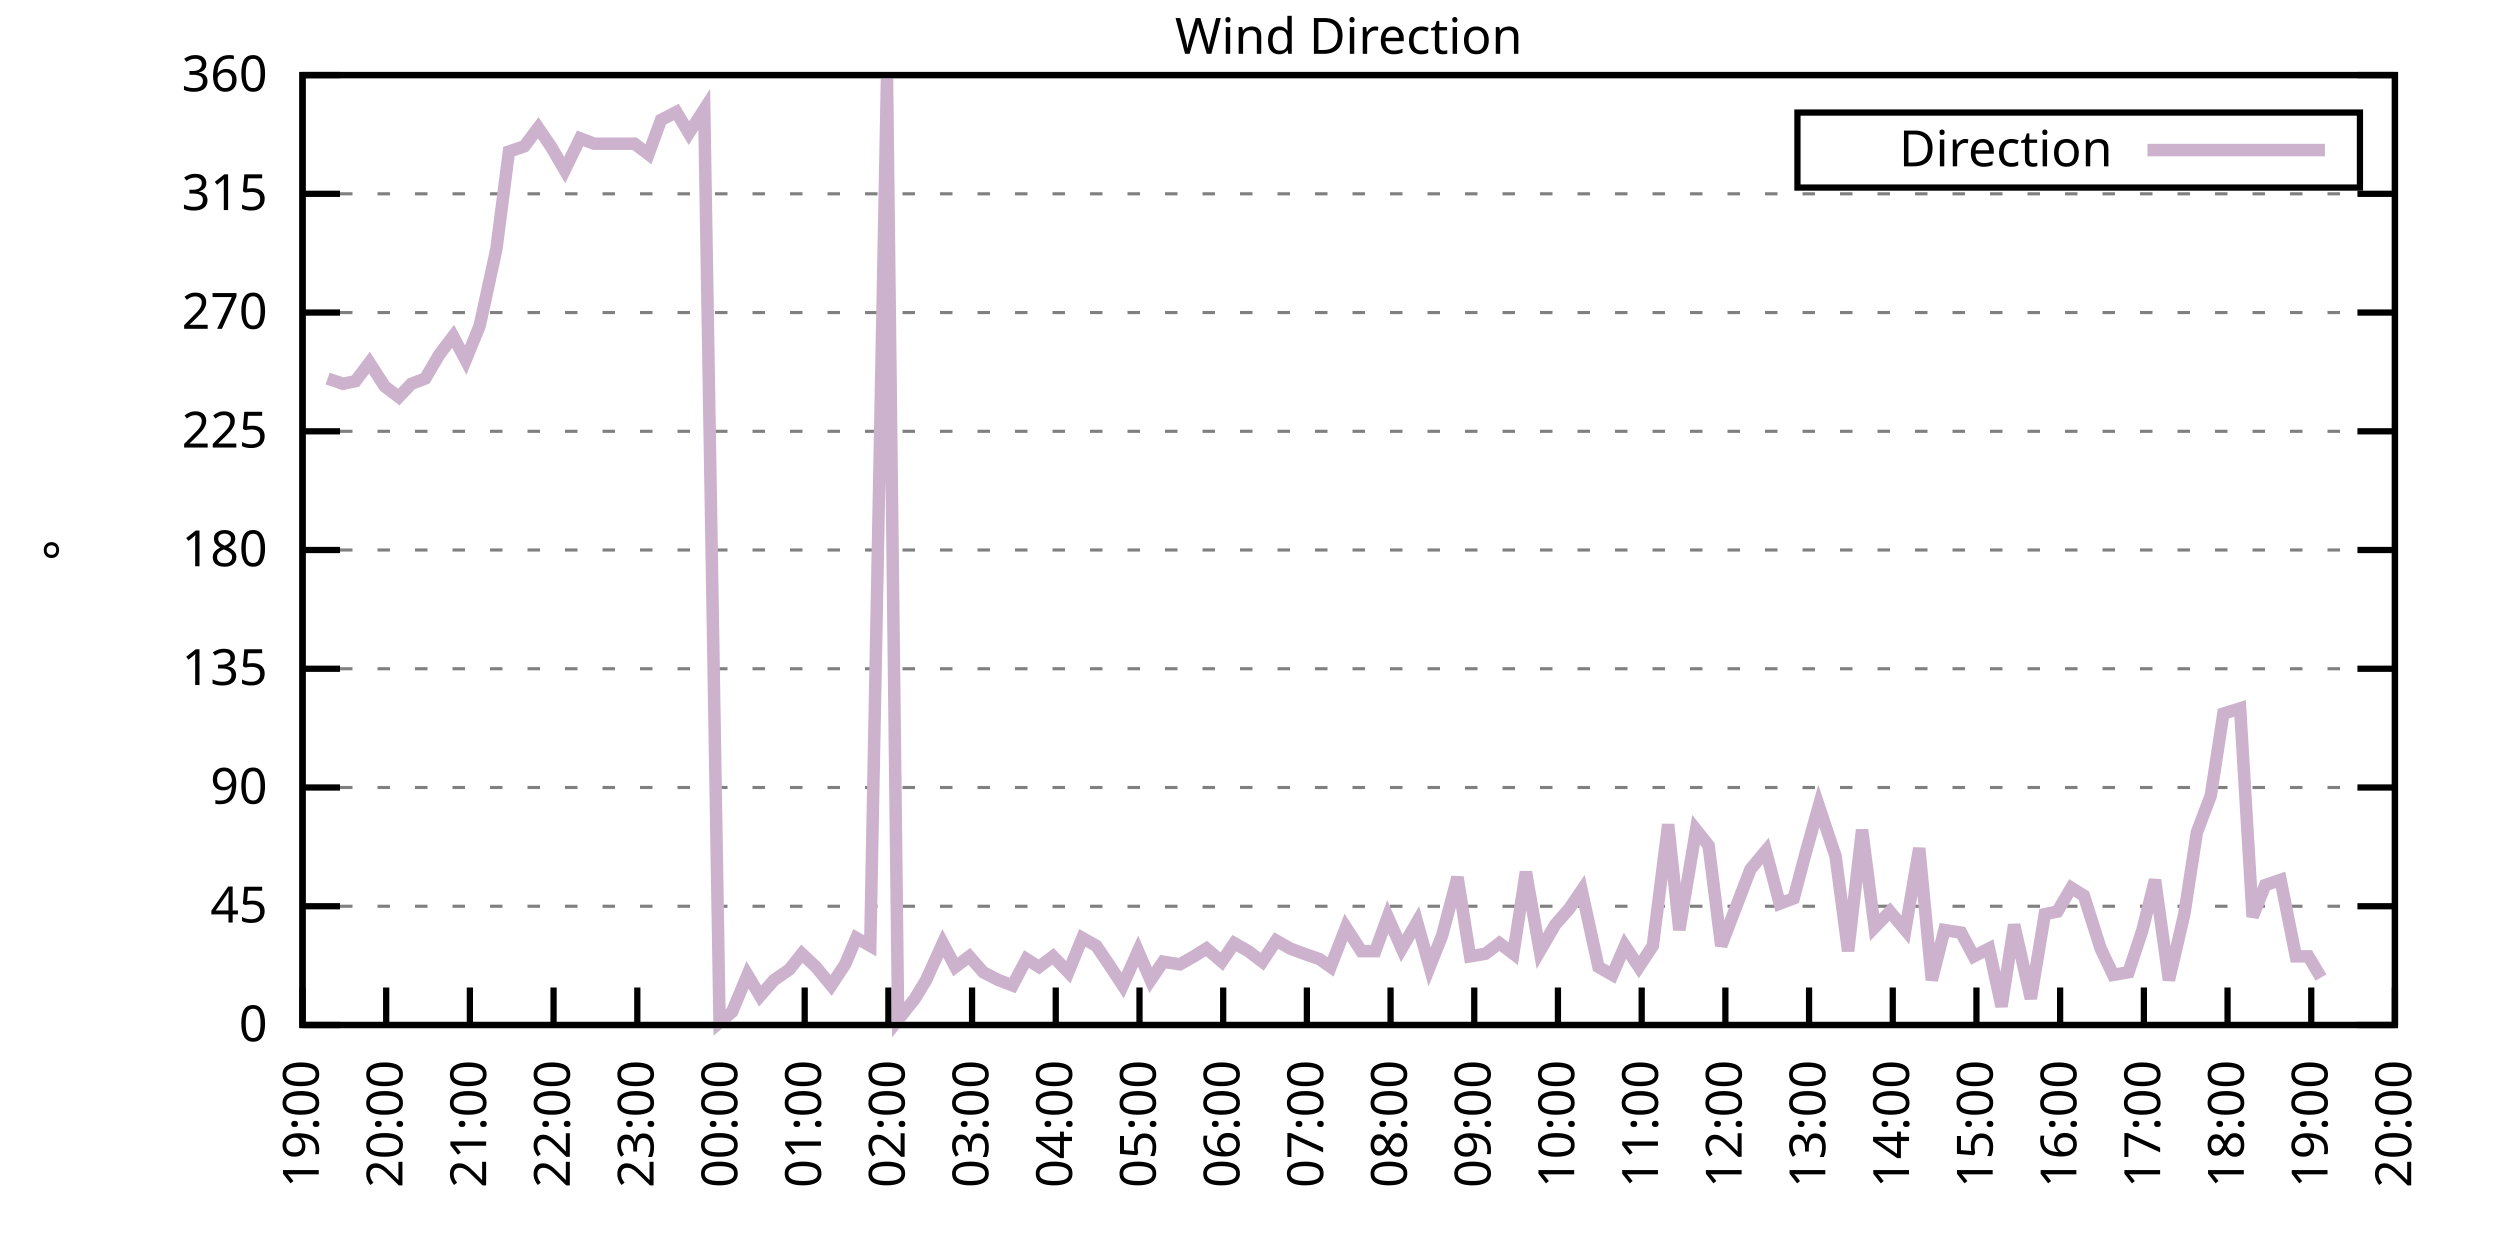
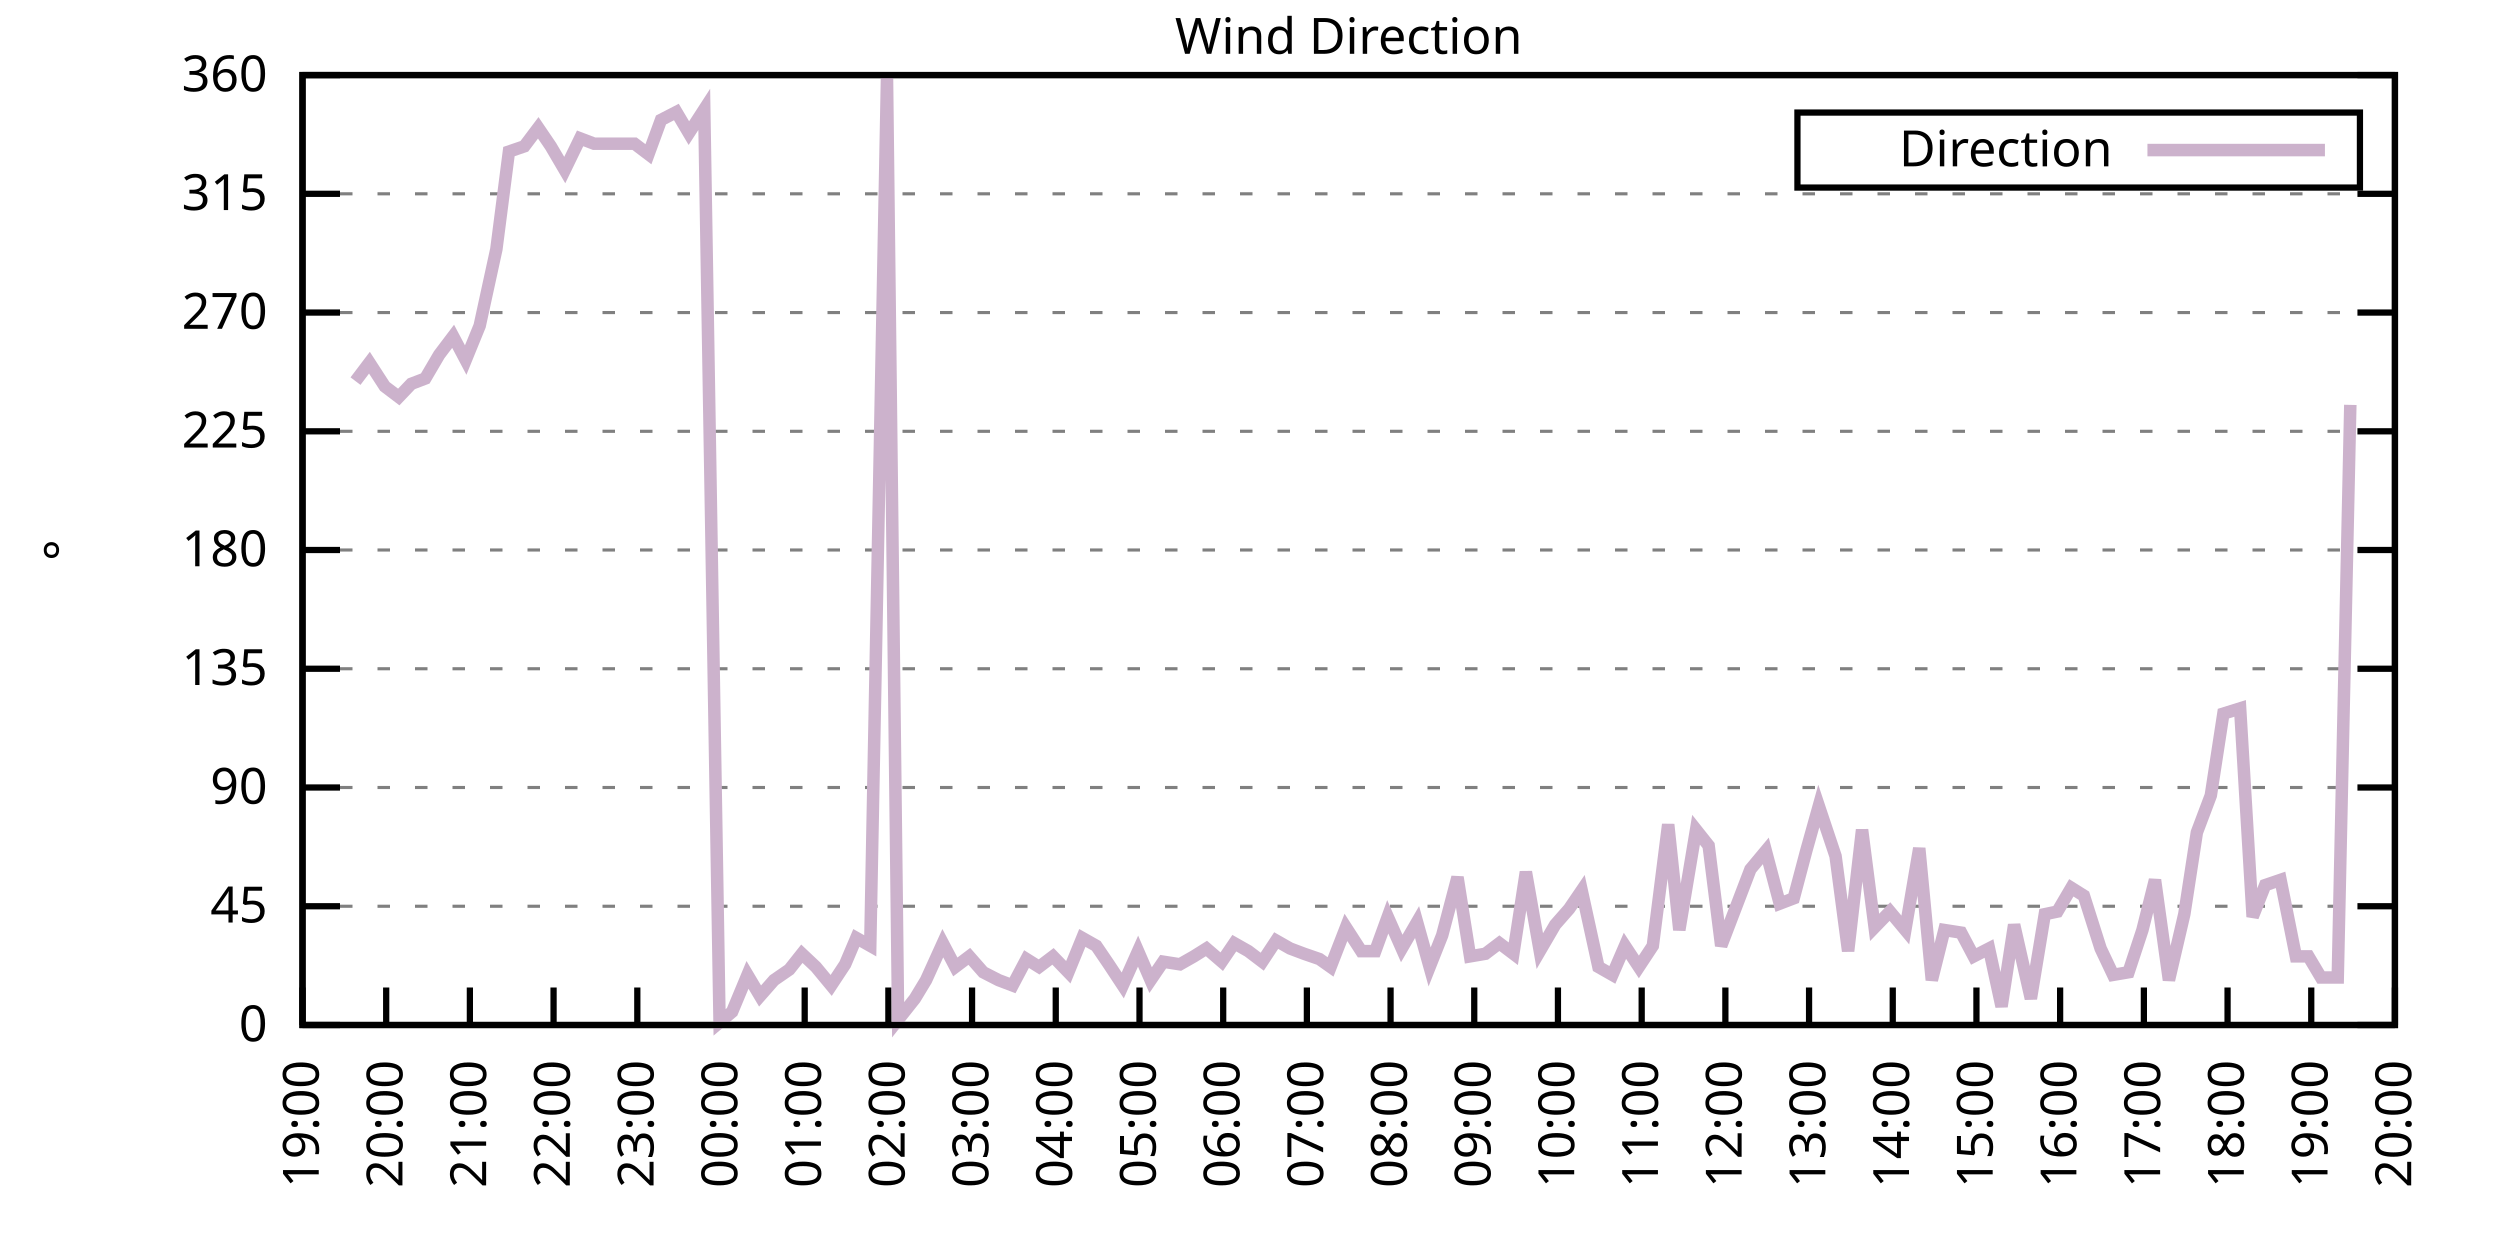
<svg xmlns="http://www.w3.org/2000/svg" xmlns:xlink="http://www.w3.org/1999/xlink" width="400" height="200" viewBox="0 0 400 200">
  <g id="gnuplot_canvas">
    <rect x="0" y="0" width="400" height="200" fill="none" />
    <defs>
      <circle id="gpDot" r="0.5" stroke-width="0.5" stroke="currentColor" />
      <path id="gpPt0" stroke-width="0.333" stroke="currentColor" d="M-1,0 h2 M0,-1 v2" />
      <path id="gpPt1" stroke-width="0.333" stroke="currentColor" d="M-1,-1 L1,1 M1,-1 L-1,1" />
      <path id="gpPt2" stroke-width="0.333" stroke="currentColor" d="M-1,0 L1,0 M0,-1 L0,1 M-1,-1 L1,1 M-1,1 L1,-1" />
      <rect id="gpPt3" stroke-width="0.333" stroke="currentColor" x="-1" y="-1" width="2" height="2" />
      <rect id="gpPt4" stroke-width="0.333" stroke="currentColor" fill="currentColor" x="-1" y="-1" width="2" height="2" />
      <circle id="gpPt5" stroke-width="0.333" stroke="currentColor" cx="0" cy="0" r="1" />
      <use xlink:href="#gpPt5" id="gpPt6" fill="currentColor" stroke="none" />
      <path id="gpPt7" stroke-width="0.333" stroke="currentColor" d="M0,-1.33 L-1.33,0.67 L1.33,0.67 z" />
      <use xlink:href="#gpPt7" id="gpPt8" fill="currentColor" stroke="none" />
      <use xlink:href="#gpPt7" id="gpPt9" stroke="currentColor" transform="rotate(180)" />
      <use xlink:href="#gpPt9" id="gpPt10" fill="currentColor" stroke="none" />
      <use xlink:href="#gpPt3" id="gpPt11" stroke="currentColor" transform="rotate(45)" />
      <use xlink:href="#gpPt11" id="gpPt12" fill="currentColor" stroke="none" />
      <path id="gpPt13" stroke-width="0.333" stroke="currentColor" d="M0,1.330 L1.265,0.411 L0.782,-1.067 L-0.782,-1.076 L-1.265,0.411 z" />
      <use xlink:href="#gpPt13" id="gpPt14" fill="currentColor" stroke="none" />
      <filter id="textbox" filterUnits="objectBoundingBox" x="0" y="0" height="1" width="1">
        <feFlood flood-color="white" flood-opacity="1" result="bgnd" />
        <feComposite in="SourceGraphic" in2="bgnd" operator="atop" />
      </filter>
      <filter id="greybox" filterUnits="objectBoundingBox" x="0" y="0" height="1" width="1">
        <feFlood flood-color="lightgrey" flood-opacity="1" result="grey" />
        <feComposite in="SourceGraphic" in2="grey" operator="atop" />
      </filter>
    </defs>
    <g fill="none" color="white" stroke="currentColor" stroke-width="1.00" stroke-linecap="butt" stroke-linejoin="miter">
</g>
    <g fill="none" color="black" stroke="currentColor" stroke-width="1.00" stroke-linecap="butt" stroke-linejoin="miter">
      <g stroke="none" shape-rendering="crispEdges">
        <polygon fill="rgb(255, 255, 255)" points="48.40,164.00 383.18,164.00 383.18,12.02 48.40,12.02 " />
      </g>
    </g>
    <g fill="none" color="black" stroke="currentColor" stroke-width="1.00" stroke-linecap="butt" stroke-linejoin="miter">
</g>
    <g fill="none" color="black" stroke="black" stroke-width="0.50" stroke-linecap="butt" stroke-linejoin="miter">
</g>
    <g fill="none" color="gray" stroke="currentColor" stroke-width="0.50" stroke-linecap="butt" stroke-linejoin="miter">
      <path stroke="gray" stroke-dasharray="2,4" class="gridline" d="M48.40,164.00 L383.19,164.00  " />
    </g>
    <g fill="none" color="gray" stroke="gray" stroke-width="1.00" stroke-linecap="butt" stroke-linejoin="miter">
</g>
    <g fill="none" color="black" stroke="currentColor" stroke-width="1.00" stroke-linecap="butt" stroke-linejoin="miter">
      <path stroke="black" d="M48.40,164.00 L54.40,164.00 M383.19,164.00 L377.19,164.00  " />
      <g transform="translate(42.80,166.60)" stroke="none" fill="black" font-family="Sans" font-size="8.00" text-anchor="end">
        <text>
          <tspan font-family="Sans"> 0</tspan>
        </text>
      </g>
    </g>
    <g fill="none" color="black" stroke="currentColor" stroke-width="1.00" stroke-linecap="butt" stroke-linejoin="miter">
</g>
    <g fill="none" color="black" stroke="black" stroke-width="0.50" stroke-linecap="butt" stroke-linejoin="miter">
</g>
    <g fill="none" color="gray" stroke="currentColor" stroke-width="0.50" stroke-linecap="butt" stroke-linejoin="miter">
      <path stroke="gray" stroke-dasharray="2,4" class="gridline" d="M48.40,145.00 L383.19,145.00  " />
    </g>
    <g fill="none" color="gray" stroke="gray" stroke-width="1.00" stroke-linecap="butt" stroke-linejoin="miter">
</g>
    <g fill="none" color="black" stroke="currentColor" stroke-width="1.00" stroke-linecap="butt" stroke-linejoin="miter">
      <path stroke="black" d="M48.40,145.00 L54.40,145.00 M383.19,145.00 L377.19,145.00  " />
      <g transform="translate(42.80,147.60)" stroke="none" fill="black" font-family="Sans" font-size="8.00" text-anchor="end">
        <text>
          <tspan font-family="Sans"> 45</tspan>
        </text>
      </g>
    </g>
    <g fill="none" color="black" stroke="currentColor" stroke-width="1.00" stroke-linecap="butt" stroke-linejoin="miter">
</g>
    <g fill="none" color="black" stroke="black" stroke-width="0.50" stroke-linecap="butt" stroke-linejoin="miter">
</g>
    <g fill="none" color="gray" stroke="currentColor" stroke-width="0.50" stroke-linecap="butt" stroke-linejoin="miter">
      <path stroke="gray" stroke-dasharray="2,4" class="gridline" d="M48.40,126.00 L383.19,126.00  " />
    </g>
    <g fill="none" color="gray" stroke="gray" stroke-width="1.00" stroke-linecap="butt" stroke-linejoin="miter">
</g>
    <g fill="none" color="black" stroke="currentColor" stroke-width="1.00" stroke-linecap="butt" stroke-linejoin="miter">
      <path stroke="black" d="M48.40,126.00 L54.40,126.00 M383.19,126.00 L377.19,126.00  " />
      <g transform="translate(42.80,128.60)" stroke="none" fill="black" font-family="Sans" font-size="8.00" text-anchor="end">
        <text>
          <tspan font-family="Sans"> 90</tspan>
        </text>
      </g>
    </g>
    <g fill="none" color="black" stroke="currentColor" stroke-width="1.00" stroke-linecap="butt" stroke-linejoin="miter">
</g>
    <g fill="none" color="black" stroke="black" stroke-width="0.50" stroke-linecap="butt" stroke-linejoin="miter">
</g>
    <g fill="none" color="gray" stroke="currentColor" stroke-width="0.50" stroke-linecap="butt" stroke-linejoin="miter">
      <path stroke="gray" stroke-dasharray="2,4" class="gridline" d="M48.40,107.00 L383.19,107.00  " />
    </g>
    <g fill="none" color="gray" stroke="gray" stroke-width="1.00" stroke-linecap="butt" stroke-linejoin="miter">
</g>
    <g fill="none" color="black" stroke="currentColor" stroke-width="1.00" stroke-linecap="butt" stroke-linejoin="miter">
      <path stroke="black" d="M48.40,107.00 L54.40,107.00 M383.19,107.00 L377.19,107.00  " />
      <g transform="translate(42.80,109.60)" stroke="none" fill="black" font-family="Sans" font-size="8.00" text-anchor="end">
        <text>
          <tspan font-family="Sans"> 135</tspan>
        </text>
      </g>
    </g>
    <g fill="none" color="black" stroke="currentColor" stroke-width="1.00" stroke-linecap="butt" stroke-linejoin="miter">
</g>
    <g fill="none" color="black" stroke="black" stroke-width="0.50" stroke-linecap="butt" stroke-linejoin="miter">
</g>
    <g fill="none" color="gray" stroke="currentColor" stroke-width="0.50" stroke-linecap="butt" stroke-linejoin="miter">
      <path stroke="gray" stroke-dasharray="2,4" class="gridline" d="M48.40,88.00 L383.19,88.00  " />
    </g>
    <g fill="none" color="gray" stroke="gray" stroke-width="1.00" stroke-linecap="butt" stroke-linejoin="miter">
</g>
    <g fill="none" color="black" stroke="currentColor" stroke-width="1.00" stroke-linecap="butt" stroke-linejoin="miter">
      <path stroke="black" d="M48.40,88.00 L54.40,88.00 M383.19,88.00 L377.19,88.00  " />
      <g transform="translate(42.80,90.60)" stroke="none" fill="black" font-family="Sans" font-size="8.00" text-anchor="end">
        <text>
          <tspan font-family="Sans"> 180</tspan>
        </text>
      </g>
    </g>
    <g fill="none" color="black" stroke="currentColor" stroke-width="1.00" stroke-linecap="butt" stroke-linejoin="miter">
</g>
    <g fill="none" color="black" stroke="black" stroke-width="0.50" stroke-linecap="butt" stroke-linejoin="miter">
</g>
    <g fill="none" color="gray" stroke="currentColor" stroke-width="0.50" stroke-linecap="butt" stroke-linejoin="miter">
      <path stroke="gray" stroke-dasharray="2,4" class="gridline" d="M48.40,69.01 L383.19,69.01  " />
    </g>
    <g fill="none" color="gray" stroke="gray" stroke-width="1.00" stroke-linecap="butt" stroke-linejoin="miter">
</g>
    <g fill="none" color="black" stroke="currentColor" stroke-width="1.00" stroke-linecap="butt" stroke-linejoin="miter">
      <path stroke="black" d="M48.40,69.01 L54.40,69.01 M383.19,69.01 L377.19,69.01  " />
      <g transform="translate(42.80,71.61)" stroke="none" fill="black" font-family="Sans" font-size="8.00" text-anchor="end">
        <text>
          <tspan font-family="Sans"> 225</tspan>
        </text>
      </g>
    </g>
    <g fill="none" color="black" stroke="currentColor" stroke-width="1.00" stroke-linecap="butt" stroke-linejoin="miter">
</g>
    <g fill="none" color="black" stroke="black" stroke-width="0.50" stroke-linecap="butt" stroke-linejoin="miter">
</g>
    <g fill="none" color="gray" stroke="currentColor" stroke-width="0.50" stroke-linecap="butt" stroke-linejoin="miter">
      <path stroke="gray" stroke-dasharray="2,4" class="gridline" d="M48.40,50.01 L383.19,50.01  " />
    </g>
    <g fill="none" color="gray" stroke="gray" stroke-width="1.00" stroke-linecap="butt" stroke-linejoin="miter">
</g>
    <g fill="none" color="black" stroke="currentColor" stroke-width="1.00" stroke-linecap="butt" stroke-linejoin="miter">
      <path stroke="black" d="M48.40,50.01 L54.40,50.01 M383.19,50.01 L377.19,50.01  " />
      <g transform="translate(42.80,52.61)" stroke="none" fill="black" font-family="Sans" font-size="8.00" text-anchor="end">
        <text>
          <tspan font-family="Sans"> 270</tspan>
        </text>
      </g>
    </g>
    <g fill="none" color="black" stroke="currentColor" stroke-width="1.00" stroke-linecap="butt" stroke-linejoin="miter">
</g>
    <g fill="none" color="black" stroke="black" stroke-width="0.50" stroke-linecap="butt" stroke-linejoin="miter">
</g>
    <g fill="none" color="gray" stroke="currentColor" stroke-width="0.50" stroke-linecap="butt" stroke-linejoin="miter">
      <path stroke="gray" stroke-dasharray="2,4" class="gridline" d="M48.40,31.01 L383.19,31.01  " />
    </g>
    <g fill="none" color="gray" stroke="gray" stroke-width="1.00" stroke-linecap="butt" stroke-linejoin="miter">
</g>
    <g fill="none" color="black" stroke="currentColor" stroke-width="1.00" stroke-linecap="butt" stroke-linejoin="miter">
      <path stroke="black" d="M48.40,31.01 L54.40,31.01 M383.19,31.01 L377.19,31.01  " />
      <g transform="translate(42.80,33.61)" stroke="none" fill="black" font-family="Sans" font-size="8.00" text-anchor="end">
        <text>
          <tspan font-family="Sans"> 315</tspan>
        </text>
      </g>
    </g>
    <g fill="none" color="black" stroke="currentColor" stroke-width="1.00" stroke-linecap="butt" stroke-linejoin="miter">
</g>
    <g fill="none" color="black" stroke="black" stroke-width="0.50" stroke-linecap="butt" stroke-linejoin="miter">
</g>
    <g fill="none" color="gray" stroke="currentColor" stroke-width="0.50" stroke-linecap="butt" stroke-linejoin="miter">
      <path stroke="gray" stroke-dasharray="2,4" class="gridline" d="M48.40,12.01 L383.19,12.01  " />
    </g>
    <g fill="none" color="gray" stroke="gray" stroke-width="1.00" stroke-linecap="butt" stroke-linejoin="miter">
</g>
    <g fill="none" color="black" stroke="currentColor" stroke-width="1.00" stroke-linecap="butt" stroke-linejoin="miter">
      <path stroke="black" d="M48.40,12.01 L54.40,12.01 M383.19,12.01 L377.19,12.01  " />
      <g transform="translate(42.80,14.61)" stroke="none" fill="black" font-family="Sans" font-size="8.00" text-anchor="end">
        <text>
          <tspan font-family="Sans"> 360</tspan>
        </text>
      </g>
    </g>
    <g fill="none" color="black" stroke="currentColor" stroke-width="1.00" stroke-linecap="butt" stroke-linejoin="miter">
      <path stroke="black" d="M48.40,164.00 L48.40,158.00  " />
      <g transform="translate(51.00,169.60) rotate(270.00)" stroke="none" fill="black" font-family="Sans" font-size="8.00" text-anchor="end">
        <text>
          <tspan font-family="Sans">19:00</tspan>
        </text>
      </g>
    </g>
    <g fill="none" color="black" stroke="currentColor" stroke-width="1.00" stroke-linecap="butt" stroke-linejoin="miter">
      <path stroke="black" d="M61.79,164.00 L61.79,158.00  " />
      <g transform="translate(64.39,169.60) rotate(270.00)" stroke="none" fill="black" font-family="Sans" font-size="8.00" text-anchor="end">
        <text>
          <tspan font-family="Sans">20:00</tspan>
        </text>
      </g>
    </g>
    <g fill="none" color="black" stroke="currentColor" stroke-width="1.00" stroke-linecap="butt" stroke-linejoin="miter">
      <path stroke="black" d="M75.18,164.00 L75.18,158.00  " />
      <g transform="translate(77.78,169.60) rotate(270.00)" stroke="none" fill="black" font-family="Sans" font-size="8.00" text-anchor="end">
        <text>
          <tspan font-family="Sans">21:00</tspan>
        </text>
      </g>
    </g>
    <g fill="none" color="black" stroke="currentColor" stroke-width="1.00" stroke-linecap="butt" stroke-linejoin="miter">
      <path stroke="black" d="M88.57,164.00 L88.57,158.00  " />
      <g transform="translate(91.17,169.60) rotate(270.00)" stroke="none" fill="black" font-family="Sans" font-size="8.00" text-anchor="end">
        <text>
          <tspan font-family="Sans">22:00</tspan>
        </text>
      </g>
    </g>
    <g fill="none" color="black" stroke="currentColor" stroke-width="1.00" stroke-linecap="butt" stroke-linejoin="miter">
      <path stroke="black" d="M101.97,164.00 L101.97,158.00  " />
      <g transform="translate(104.57,169.60) rotate(270.00)" stroke="none" fill="black" font-family="Sans" font-size="8.00" text-anchor="end">
        <text>
          <tspan font-family="Sans">23:00</tspan>
        </text>
      </g>
    </g>
    <g fill="none" color="black" stroke="currentColor" stroke-width="1.00" stroke-linecap="butt" stroke-linejoin="miter">
      <path stroke="black" d="M115.36,164.00 L115.36,158.00  " />
      <g transform="translate(117.96,169.60) rotate(270.00)" stroke="none" fill="black" font-family="Sans" font-size="8.00" text-anchor="end">
        <text>
          <tspan font-family="Sans">00:00</tspan>
        </text>
      </g>
    </g>
    <g fill="none" color="black" stroke="currentColor" stroke-width="1.00" stroke-linecap="butt" stroke-linejoin="miter">
      <path stroke="black" d="M128.75,164.00 L128.75,158.00  " />
      <g transform="translate(131.35,169.60) rotate(270.00)" stroke="none" fill="black" font-family="Sans" font-size="8.00" text-anchor="end">
        <text>
          <tspan font-family="Sans">01:00</tspan>
        </text>
      </g>
    </g>
    <g fill="none" color="black" stroke="currentColor" stroke-width="1.00" stroke-linecap="butt" stroke-linejoin="miter">
      <path stroke="black" d="M142.14,164.00 L142.14,158.00  " />
      <g transform="translate(144.74,169.60) rotate(270.00)" stroke="none" fill="black" font-family="Sans" font-size="8.00" text-anchor="end">
        <text>
          <tspan font-family="Sans">02:00</tspan>
        </text>
      </g>
    </g>
    <g fill="none" color="black" stroke="currentColor" stroke-width="1.00" stroke-linecap="butt" stroke-linejoin="miter">
      <path stroke="black" d="M155.53,164.00 L155.53,158.00  " />
      <g transform="translate(158.13,169.60) rotate(270.00)" stroke="none" fill="black" font-family="Sans" font-size="8.00" text-anchor="end">
        <text>
          <tspan font-family="Sans">03:00</tspan>
        </text>
      </g>
    </g>
    <g fill="none" color="black" stroke="currentColor" stroke-width="1.00" stroke-linecap="butt" stroke-linejoin="miter">
      <path stroke="black" d="M168.92,164.00 L168.92,158.00  " />
      <g transform="translate(171.52,169.60) rotate(270.00)" stroke="none" fill="black" font-family="Sans" font-size="8.00" text-anchor="end">
        <text>
          <tspan font-family="Sans">04:00</tspan>
        </text>
      </g>
    </g>
    <g fill="none" color="black" stroke="currentColor" stroke-width="1.00" stroke-linecap="butt" stroke-linejoin="miter">
      <path stroke="black" d="M182.32,164.00 L182.32,158.00  " />
      <g transform="translate(184.92,169.60) rotate(270.00)" stroke="none" fill="black" font-family="Sans" font-size="8.00" text-anchor="end">
        <text>
          <tspan font-family="Sans">05:00</tspan>
        </text>
      </g>
    </g>
    <g fill="none" color="black" stroke="currentColor" stroke-width="1.00" stroke-linecap="butt" stroke-linejoin="miter">
      <path stroke="black" d="M195.71,164.00 L195.71,158.00  " />
      <g transform="translate(198.31,169.60) rotate(270.00)" stroke="none" fill="black" font-family="Sans" font-size="8.00" text-anchor="end">
        <text>
          <tspan font-family="Sans">06:00</tspan>
        </text>
      </g>
    </g>
    <g fill="none" color="black" stroke="currentColor" stroke-width="1.00" stroke-linecap="butt" stroke-linejoin="miter">
      <path stroke="black" d="M209.10,164.00 L209.10,158.00  " />
      <g transform="translate(211.70,169.60) rotate(270.00)" stroke="none" fill="black" font-family="Sans" font-size="8.00" text-anchor="end">
        <text>
          <tspan font-family="Sans">07:00</tspan>
        </text>
      </g>
    </g>
    <g fill="none" color="black" stroke="currentColor" stroke-width="1.00" stroke-linecap="butt" stroke-linejoin="miter">
      <path stroke="black" d="M222.49,164.00 L222.49,158.00  " />
      <g transform="translate(225.09,169.60) rotate(270.00)" stroke="none" fill="black" font-family="Sans" font-size="8.00" text-anchor="end">
        <text>
          <tspan font-family="Sans">08:00</tspan>
        </text>
      </g>
    </g>
    <g fill="none" color="black" stroke="currentColor" stroke-width="1.00" stroke-linecap="butt" stroke-linejoin="miter">
      <path stroke="black" d="M235.88,164.00 L235.88,158.00  " />
      <g transform="translate(238.48,169.60) rotate(270.00)" stroke="none" fill="black" font-family="Sans" font-size="8.00" text-anchor="end">
        <text>
          <tspan font-family="Sans">09:00</tspan>
        </text>
      </g>
    </g>
    <g fill="none" color="black" stroke="currentColor" stroke-width="1.00" stroke-linecap="butt" stroke-linejoin="miter">
      <path stroke="black" d="M249.27,164.00 L249.27,158.00  " />
      <g transform="translate(251.87,169.60) rotate(270.00)" stroke="none" fill="black" font-family="Sans" font-size="8.00" text-anchor="end">
        <text>
          <tspan font-family="Sans">10:00</tspan>
        </text>
      </g>
    </g>
    <g fill="none" color="black" stroke="currentColor" stroke-width="1.00" stroke-linecap="butt" stroke-linejoin="miter">
      <path stroke="black" d="M262.67,164.00 L262.67,158.00  " />
      <g transform="translate(265.27,169.60) rotate(270.00)" stroke="none" fill="black" font-family="Sans" font-size="8.00" text-anchor="end">
        <text>
          <tspan font-family="Sans">11:00</tspan>
        </text>
      </g>
    </g>
    <g fill="none" color="black" stroke="currentColor" stroke-width="1.00" stroke-linecap="butt" stroke-linejoin="miter">
      <path stroke="black" d="M276.06,164.00 L276.06,158.00  " />
      <g transform="translate(278.66,169.60) rotate(270.00)" stroke="none" fill="black" font-family="Sans" font-size="8.00" text-anchor="end">
        <text>
          <tspan font-family="Sans">12:00</tspan>
        </text>
      </g>
    </g>
    <g fill="none" color="black" stroke="currentColor" stroke-width="1.00" stroke-linecap="butt" stroke-linejoin="miter">
      <path stroke="black" d="M289.45,164.00 L289.45,158.00  " />
      <g transform="translate(292.05,169.60) rotate(270.00)" stroke="none" fill="black" font-family="Sans" font-size="8.00" text-anchor="end">
        <text>
          <tspan font-family="Sans">13:00</tspan>
        </text>
      </g>
    </g>
    <g fill="none" color="black" stroke="currentColor" stroke-width="1.00" stroke-linecap="butt" stroke-linejoin="miter">
      <path stroke="black" d="M302.84,164.00 L302.84,158.00  " />
      <g transform="translate(305.44,169.60) rotate(270.00)" stroke="none" fill="black" font-family="Sans" font-size="8.00" text-anchor="end">
        <text>
          <tspan font-family="Sans">14:00</tspan>
        </text>
      </g>
    </g>
    <g fill="none" color="black" stroke="currentColor" stroke-width="1.00" stroke-linecap="butt" stroke-linejoin="miter">
      <path stroke="black" d="M316.23,164.00 L316.23,158.00  " />
      <g transform="translate(318.83,169.60) rotate(270.00)" stroke="none" fill="black" font-family="Sans" font-size="8.00" text-anchor="end">
        <text>
          <tspan font-family="Sans">15:00</tspan>
        </text>
      </g>
    </g>
    <g fill="none" color="black" stroke="currentColor" stroke-width="1.00" stroke-linecap="butt" stroke-linejoin="miter">
      <path stroke="black" d="M329.62,164.00 L329.62,158.00  " />
      <g transform="translate(332.22,169.60) rotate(270.00)" stroke="none" fill="black" font-family="Sans" font-size="8.00" text-anchor="end">
        <text>
          <tspan font-family="Sans">16:00</tspan>
        </text>
      </g>
    </g>
    <g fill="none" color="black" stroke="currentColor" stroke-width="1.00" stroke-linecap="butt" stroke-linejoin="miter">
      <path stroke="black" d="M343.02,164.00 L343.02,158.00  " />
      <g transform="translate(345.62,169.60) rotate(270.00)" stroke="none" fill="black" font-family="Sans" font-size="8.00" text-anchor="end">
        <text>
          <tspan font-family="Sans">17:00</tspan>
        </text>
      </g>
    </g>
    <g fill="none" color="black" stroke="currentColor" stroke-width="1.00" stroke-linecap="butt" stroke-linejoin="miter">
      <path stroke="black" d="M356.41,164.00 L356.41,158.00  " />
      <g transform="translate(359.01,169.60) rotate(270.00)" stroke="none" fill="black" font-family="Sans" font-size="8.00" text-anchor="end">
        <text>
          <tspan font-family="Sans">18:00</tspan>
        </text>
      </g>
    </g>
    <g fill="none" color="black" stroke="currentColor" stroke-width="1.00" stroke-linecap="butt" stroke-linejoin="miter">
      <path stroke="black" d="M369.80,164.00 L369.80,158.00  " />
      <g transform="translate(372.40,169.60) rotate(270.00)" stroke="none" fill="black" font-family="Sans" font-size="8.00" text-anchor="end">
        <text>
          <tspan font-family="Sans">19:00</tspan>
        </text>
      </g>
    </g>
    <g fill="none" color="black" stroke="currentColor" stroke-width="1.00" stroke-linecap="butt" stroke-linejoin="miter">
      <path stroke="black" d="M383.19,164.00 L383.19,158.00  " />
      <g transform="translate(385.79,169.60) rotate(270.00)" stroke="none" fill="black" font-family="Sans" font-size="8.00" text-anchor="end">
        <text>
          <tspan font-family="Sans">20:00</tspan>
        </text>
      </g>
    </g>
    <g fill="none" color="black" stroke="currentColor" stroke-width="1.00" stroke-linecap="butt" stroke-linejoin="miter">
</g>
    <g fill="none" color="black" stroke="currentColor" stroke-width="1.00" stroke-linecap="butt" stroke-linejoin="miter">
      <path stroke="black" d="M48.40,12.01 L48.40,164.00 L383.19,164.00 L383.19,12.01 L48.40,12.01 Z  " />
    </g>
    <g fill="none" color="black" stroke="currentColor" stroke-width="1.00" stroke-linecap="butt" stroke-linejoin="miter">
</g>
    <g fill="none" color="black" stroke="currentColor" stroke-width="1.00" stroke-linecap="butt" stroke-linejoin="miter">
      <path stroke="black" d="M287.59,30.01 L287.59,18.01 L377.59,18.01 L377.59,30.01 L287.59,30.01 Z  " />
    </g>
    <g id="Wind_direction_plot_1">
      <g fill="none" color="white" stroke="black" stroke-width="2.00" stroke-linecap="butt" stroke-linejoin="miter">
</g>
      <g fill="none" color="black" stroke="currentColor" stroke-width="2.00" stroke-linecap="butt" stroke-linejoin="miter">
        <g transform="translate(337.99,26.61)" stroke="none" fill="black" font-family="Sans" font-size="8.00" text-anchor="end">
          <text>
            <tspan font-family="Sans">Direction</tspan>
          </text>
        </g>
      </g>
      <g fill="none" color="black" stroke="currentColor" stroke-width="2.00" stroke-linecap="butt" stroke-linejoin="miter">
-         <path stroke="rgb(204, 178, 204)" d="M343.59,24.01 L371.99,24.01 M52.42,60.56 L54.87,61.41 L56.88,60.98 L59.11,58.03 L61.57,61.83 L63.80,63.52   L65.81,61.41 L68.04,60.56 L70.27,56.76 L72.50,53.81 L74.51,57.61 L76.75,52.12 L79.42,39.87 L81.43,24.25   L83.89,23.41 L86.12,20.45 L88.13,23.41 L90.36,27.21 L92.82,22.14 L95.05,22.99 L97.06,22.99 L99.51,22.99   L101.52,22.99 L103.75,24.68 L105.76,19.19 L108.22,17.92 L110.22,21.30 L112.68,17.50 L115.13,163.58 L117.14,161.89   L119.60,155.98 L121.61,159.36 L123.84,156.82 L126.29,155.13 L128.30,152.60 L130.54,154.71 L132.99,157.67 L135.22,154.29   L137.01,150.07 L139.24,151.33 L141.92,12.43 L143.70,163.16 L146.38,159.78 L148.17,156.82 L150.85,150.91 L152.85,154.71   L155.09,153.02 L157.32,155.56 L159.77,156.82 L162.01,157.67 L164.24,153.45 L166.25,154.71 L168.48,153.02 L170.93,155.56   L173.17,150.07 L175.40,151.33 L177.41,154.29 L179.64,157.67 L182.09,152.18 L184.10,156.82 L186.11,153.87 L188.79,154.29   L191.02,153.02 L193.03,151.76 L195.48,153.87 L197.49,150.91 L199.73,152.18 L201.96,153.87 L204.19,150.49 L206.42,151.76   L208.65,152.60 L211.11,153.45 L212.89,154.71 L215.35,148.38 L217.80,152.18 L220.04,152.18 L222.04,146.69 L224.28,151.76   L226.73,147.53 L228.74,154.71 L230.75,149.65 L233.20,140.36 L235.21,153.02 L237.67,152.60 L239.90,150.91 L242.13,152.60   L244.14,139.51 L246.37,152.18 L248.83,147.96 L251.06,145.42 L253.07,142.47 L255.75,154.71 L257.98,155.98 L259.99,151.33   L262.22,154.71 L264.45,151.33 L266.91,131.91 L268.69,148.80 L271.37,132.76 L273.38,135.29 L275.39,151.33 L280.07,139.09   L282.53,136.14 L284.76,144.58 L286.99,143.73 L289.00,136.14 L291.01,128.96 L293.69,136.98 L295.70,152.18 L297.93,132.76   L299.94,148.38 L302.39,145.85 L304.85,148.80 L307.08,135.71 L309.09,156.82 L311.10,148.80 L313.78,149.22 L315.79,153.02   L318.24,151.76 L320.25,161.04 L322.26,147.96 L324.94,159.78 L327.17,146.27 L329.18,145.85 L331.41,142.05 L333.42,143.31   L336.10,151.76 L338.10,155.98 L340.56,155.56 L342.79,148.80 L344.80,140.78 L347.03,156.82 L349.49,146.27 L351.50,133.18   L353.73,127.27 L355.74,114.18 L358.42,113.34 L360.42,146.69 L362.43,141.62 L364.89,140.78 L367.34,153.02 L369.35,153.02   L371.36,156.40  " />
+         <path stroke="rgb(204, 178, 204)" d="M343.59,24.01 L371.99,24.01 M56.88,60.98 L59.11,58.03 L61.57,61.83 L63.80,63.52 L65.81,61.41 L68.04,60.56   L70.27,56.76 L72.50,53.81 L74.51,57.61 L76.75,52.12 L79.42,39.87 L81.43,24.25 L83.89,23.41 L86.12,20.45   L88.13,23.41 L90.36,27.21 L92.82,22.14 L95.05,22.99 L97.06,22.99 L99.51,22.99 L101.52,22.99 L103.75,24.68   L105.76,19.19 L108.22,17.92 L110.22,21.30 L112.68,17.50 L115.13,163.58 L117.14,161.89 L119.60,155.98 L121.61,159.36   L123.84,156.82 L126.29,155.13 L128.30,152.60 L130.54,154.71 L132.99,157.67 L135.22,154.29 L137.01,150.07 L139.24,151.33   L141.92,12.43 L143.70,163.16 L146.38,159.78 L148.17,156.82 L150.85,150.91 L152.85,154.71 L155.09,153.02 L157.32,155.56   L159.77,156.82 L162.01,157.67 L164.24,153.45 L166.25,154.71 L168.48,153.02 L170.93,155.56 L173.17,150.07 L175.40,151.33   L177.41,154.29 L179.64,157.67 L182.09,152.18 L184.10,156.82 L186.11,153.87 L188.79,154.29 L191.02,153.02 L193.03,151.76   L195.48,153.87 L197.49,150.91 L199.73,152.18 L201.96,153.87 L204.19,150.49 L206.42,151.76 L208.65,152.60 L211.11,153.45   L212.89,154.71 L215.35,148.38 L217.80,152.18 L220.04,152.18 L222.04,146.69 L224.28,151.76 L226.73,147.53 L228.74,154.71   L230.75,149.65 L233.20,140.36 L235.21,153.02 L237.67,152.60 L239.90,150.91 L242.13,152.60 L244.14,139.51 L246.37,152.18   L248.83,147.96 L251.06,145.42 L253.07,142.47 L255.75,154.71 L257.98,155.98 L259.99,151.33 L262.22,154.71 L264.45,151.33   L266.91,131.91 L268.69,148.80 L271.37,132.76 L273.38,135.29 L275.39,151.33 L280.07,139.09 L282.53,136.14 L284.76,144.58   L286.99,143.73 L289.00,136.14 L291.01,128.96 L293.69,136.98 L295.70,152.18 L297.93,132.76 L299.94,148.38 L302.39,145.85   L304.85,148.80 L307.08,135.71 L309.09,156.82 L311.10,148.80 L313.78,149.22 L315.79,153.02 L318.24,151.76 L320.25,161.04   L322.26,147.96 L324.94,159.78 L327.17,146.27 L329.18,145.85 L331.41,142.05 L333.42,143.31 L336.10,151.76 L338.10,155.98   L340.56,155.56 L342.79,148.80 L344.80,140.78 L347.03,156.82 L349.49,146.27 L351.50,133.18 L353.73,127.27 L355.74,114.18   L358.42,113.34 L360.42,146.69 L362.43,141.62 L364.89,140.78 L367.34,153.02 L369.35,153.02 L371.36,156.40 L374.04,156.40   L376.05,64.78  " />
      </g>
    </g>
    <g fill="none" color="black" stroke="currentColor" stroke-width="2.00" stroke-linecap="butt" stroke-linejoin="miter">
</g>
    <g fill="none" color="black" stroke="black" stroke-width="1.00" stroke-linecap="butt" stroke-linejoin="miter">
</g>
    <g fill="none" color="black" stroke="currentColor" stroke-width="1.00" stroke-linecap="butt" stroke-linejoin="miter">
      <path stroke="black" d="M48.40,12.01 L48.40,164.00 L383.19,164.00 L383.19,12.01 L48.40,12.01 Z  " />
      <g transform="translate(12.80,88.01) rotate(270.00)" stroke="none" fill="black" font-family="Sans" font-size="8.00" text-anchor="middle">
        <text>
          <tspan font-family="Sans">°</tspan>
        </text>
      </g>
    </g>
    <g fill="none" color="black" stroke="currentColor" stroke-width="1.00" stroke-linecap="butt" stroke-linejoin="miter">
</g>
    <g fill="none" color="black" stroke="currentColor" stroke-width="1.00" stroke-linecap="butt" stroke-linejoin="miter">
      <g transform="translate(215.79,8.61)" stroke="none" fill="black" font-family="Sans" font-size="8.00" text-anchor="middle">
        <text>
          <tspan font-family="Sans">Wind Direction</tspan>
        </text>
      </g>
    </g>
    <g fill="none" color="black" stroke="currentColor" stroke-width="1.00" stroke-linecap="butt" stroke-linejoin="miter">
</g>
  </g>
</svg>
